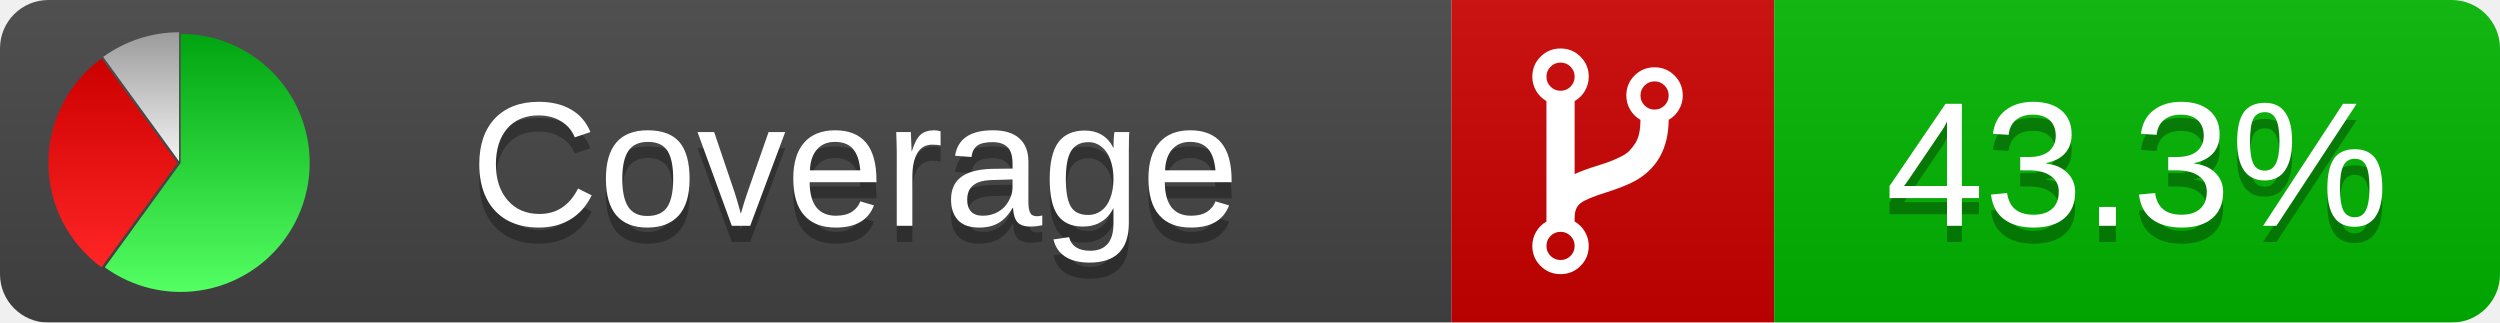
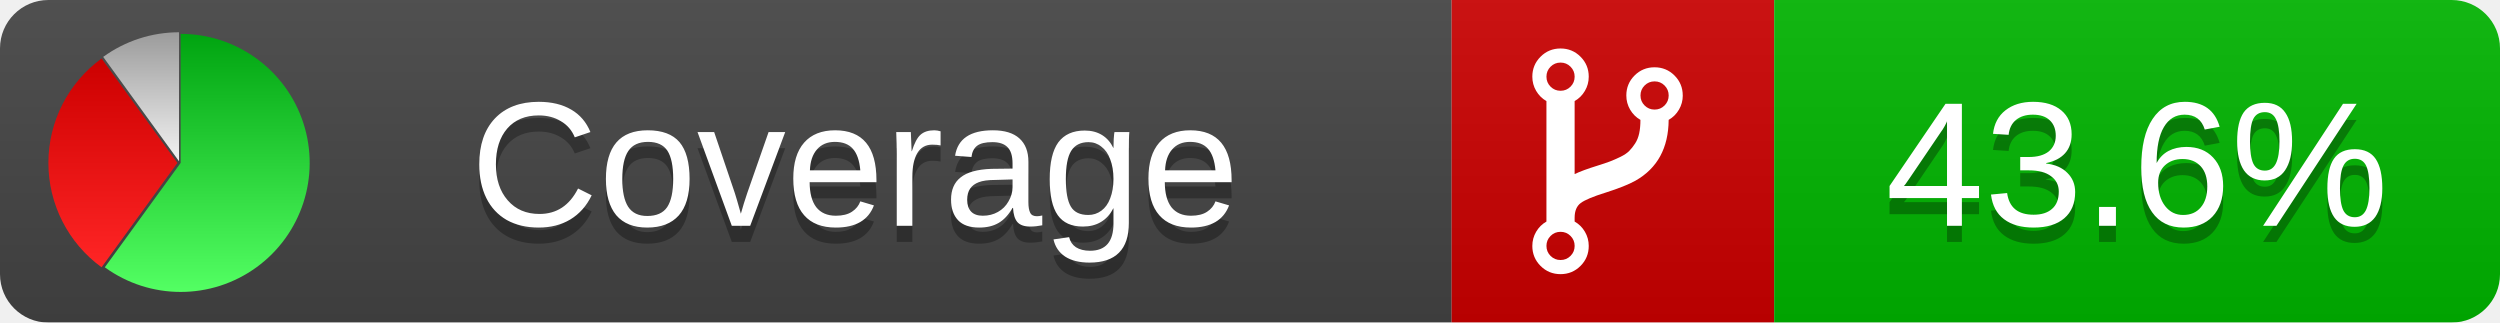
<svg xmlns="http://www.w3.org/2000/svg" xmlns:xlink="http://www.w3.org/1999/xlink" width="155" height="20">
  <style type="text/css">
          
            @keyframes fadeout {
              0 % { visibility: visible; opacity: 1; }
              40% { visibility: visible; opacity: 1; }
              50% { visibility: hidden; opacity: 0; }
              90% { visibility: hidden; opacity: 0; }
              100% { visibility: visible; opacity: 1; }
            }
            @keyframes fadein {
              0% { visibility: hidden; opacity: 0; }
              40% { visibility: hidden; opacity: 0; }
              50% { visibility: visible; opacity: 1; }
              90% { visibility: visible; opacity: 1; }
              100% { visibility: hidden; opacity: 0; }
            }
            .linecoverage {
                animation-duration: 10s;
                animation-name: fadeout;
                animation-iteration-count: infinite;
            }
            .branchcoverage {
                animation-duration: 10s;
                animation-name: fadein;
                animation-iteration-count: infinite;
            }
          
    </style>
  <defs>
    <linearGradient id="gradient" x2="0" y2="100%">
      <stop offset="0" stop-color="#bbb" stop-opacity=".1" />
      <stop offset="1" stop-opacity=".1" />
    </linearGradient>
    <linearGradient id="green" x2="0" y2="100%">
      <stop offset="0" stop-color="#00A410" />
      <stop offset="1" stop-color="#53FF63" />
    </linearGradient>
    <linearGradient id="red" x2="0" y2="100%">
      <stop offset="0" stop-color="#C00" />
      <stop offset="1" stop-color="#FF2525" />
    </linearGradient>
    <linearGradient id="gray" x2="0" y2="100%">
      <stop offset="0" stop-color="#9B9B9B" />
      <stop offset="1" stop-color="#F3F3F3" />
    </linearGradient>
    <mask id="mask">
      <rect width="155" height="20" rx="3" fill="#fff" />
    </mask>
    <g id="icon">
      <path style="fill:url(#green);" d="M205,202.5 l0,-200 a200,200 0 1,1 -117.558,361.803 z" />
      <path style="fill:url(#red);" d="M200,202.5 l-117.558,161.803 a200,200 0 0,1 0,-323.607 z" />
      <path style="fill:url(#gray);" d="M202.5,200 l-117.558,-161.803 a200,200 0 0,1 117.558,-38.196 z" />
    </g>
  </defs>
  <g mask="url(#mask)">
    <rect x="0" y="0" width="90" height="20" fill="#444" />
    <rect x="90" y="0" width="20" height="20" fill="#c00" />
    <rect x="110" y="0" width="45" height="20" fill="#00B600" />
    <rect x="0" y="0" width="155" height="20" fill="url(#gradient)" />
  </g>
  <g>
    <path class="" fill="#fff" d="m 97.628,15.247 q 0,-0.364 -0.255,-0.619 -0.255,-0.255 -0.619,-0.255 -0.364,0 -0.619,0.255 -0.255,0.255 -0.255,0.619 0,0.364 0.255,0.619 0.255,0.255 0.619,0.255 0.364,0 0.619,-0.255 0.255,-0.255 0.255,-0.619 z m 0,-10.493 q 0,-0.364 -0.255,-0.619 -0.255,-0.255 -0.619,-0.255 -0.364,0 -0.619,0.255 -0.255,0.255 -0.255,0.619 0,0.364 0.255,0.619 0.255,0.255 0.619,0.255 0.364,0 0.619,-0.255 0.255,-0.255 0.255,-0.619 z m 5.83,1.166 q 0,-0.364 -0.255,-0.619 -0.255,-0.255 -0.619,-0.255 -0.364,0 -0.619,0.255 -0.255,0.255 -0.255,0.619 0,0.364 0.255,0.619 0.255,0.255 0.619,0.255 0.364,0 0.619,-0.255 0.255,-0.255 0.255,-0.619 z m 0.874,0 q 0,0.474 -0.237,0.879 -0.237,0.405 -0.638,0.633 -0.018,2.614 -2.059,3.771 -0.619,0.346 -1.849,0.738 -1.166,0.364 -1.544,0.647 -0.378,0.282 -0.378,0.911 l 0,0.237 q 0.401,0.228 0.638,0.633 0.237,0.405 0.237,0.879 0,0.729 -0.51,1.239 -0.51,0.51 -1.239,0.51 -0.729,0 -1.239,-0.51 -0.51,-0.51 -0.51,-1.239 0,-0.474 0.237,-0.879 0.237,-0.405 0.638,-0.633 l 0,-7.469 q -0.401,-0.228 -0.638,-0.633 -0.237,-0.405 -0.237,-0.879 0,-0.729 0.51,-1.239 0.51,-0.51 1.239,-0.51 0.729,0 1.239,0.51 0.51,0.51 0.51,1.239 0,0.474 -0.237,0.879 -0.237,0.405 -0.638,0.633 l 0,4.527 q 0.492,-0.237 1.403,-0.519 0.501,-0.155 0.797,-0.269 0.296,-0.114 0.642,-0.282 0.346,-0.169 0.537,-0.36 0.191,-0.191 0.369,-0.465 0.178,-0.273 0.255,-0.633 0.077,-0.36 0.077,-0.833 -0.401,-0.228 -0.638,-0.633 -0.237,-0.405 -0.237,-0.879 0,-0.729 0.51,-1.239 0.51,-0.51 1.239,-0.51 0.729,0 1.239,0.51 0.51,0.51 0.51,1.239 z" />
  </g>
  <g fill="#fff" text-anchor="middle" font-family="Verdana,Arial,Geneva,sans-serif" font-size="11">
    <a xlink:href="https://github.com/danielpalme/ReportGenerator" target="_top">
      <use xlink:href="#icon" transform="translate(3,2) scale(.04)" />
    </a>
    <text x="53" y="15" fill="#010101" fill-opacity=".3">Coverage</text>
    <text x="53" y="14" fill="#fff">Coverage</text>
-     <text class="" x="132.5" y="15" fill="#010101" fill-opacity=".3">43.3%</text>
-     <text class="" x="132.5" y="14">43.3%</text>
+     <text class="" x="132.5" y="15" fill="#010101" fill-opacity=".3">43.6%</text>
+     <text class="" x="132.5" y="14">43.6%</text>
  </g>
  <g>
    <rect class="" x="90" y="0" width="65" height="20" fill-opacity="0" />
  </g>
</svg>
